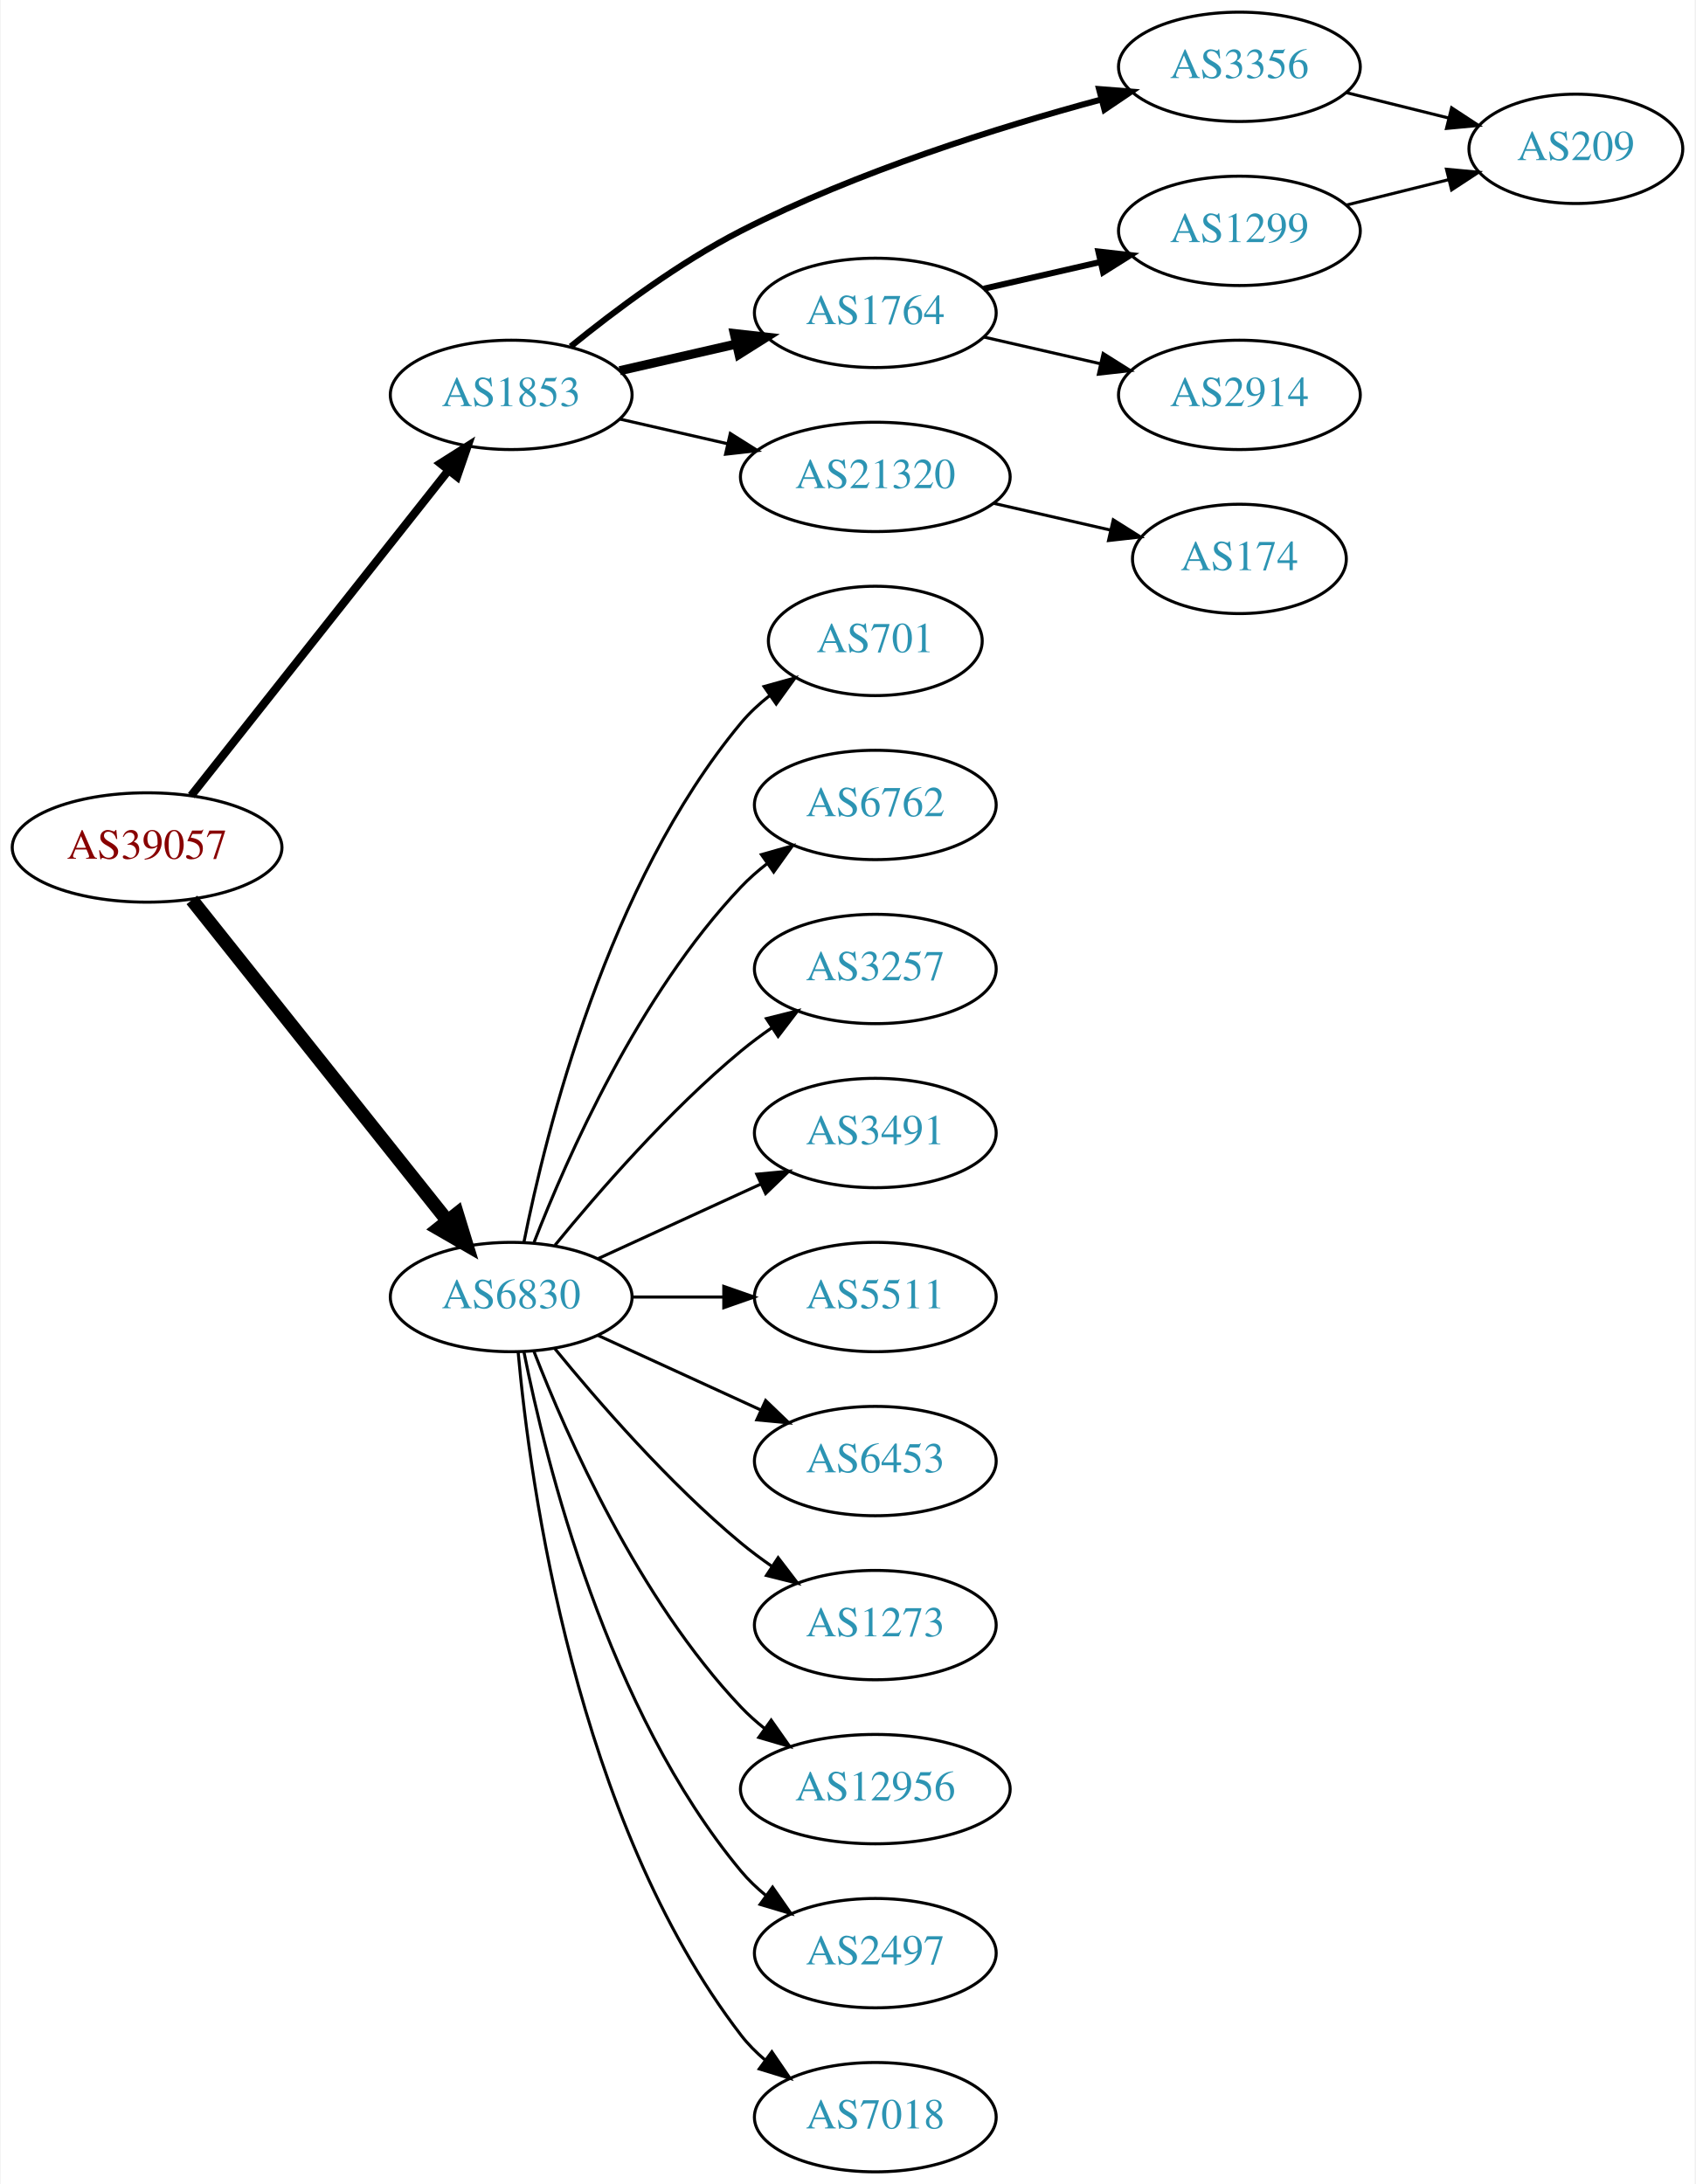
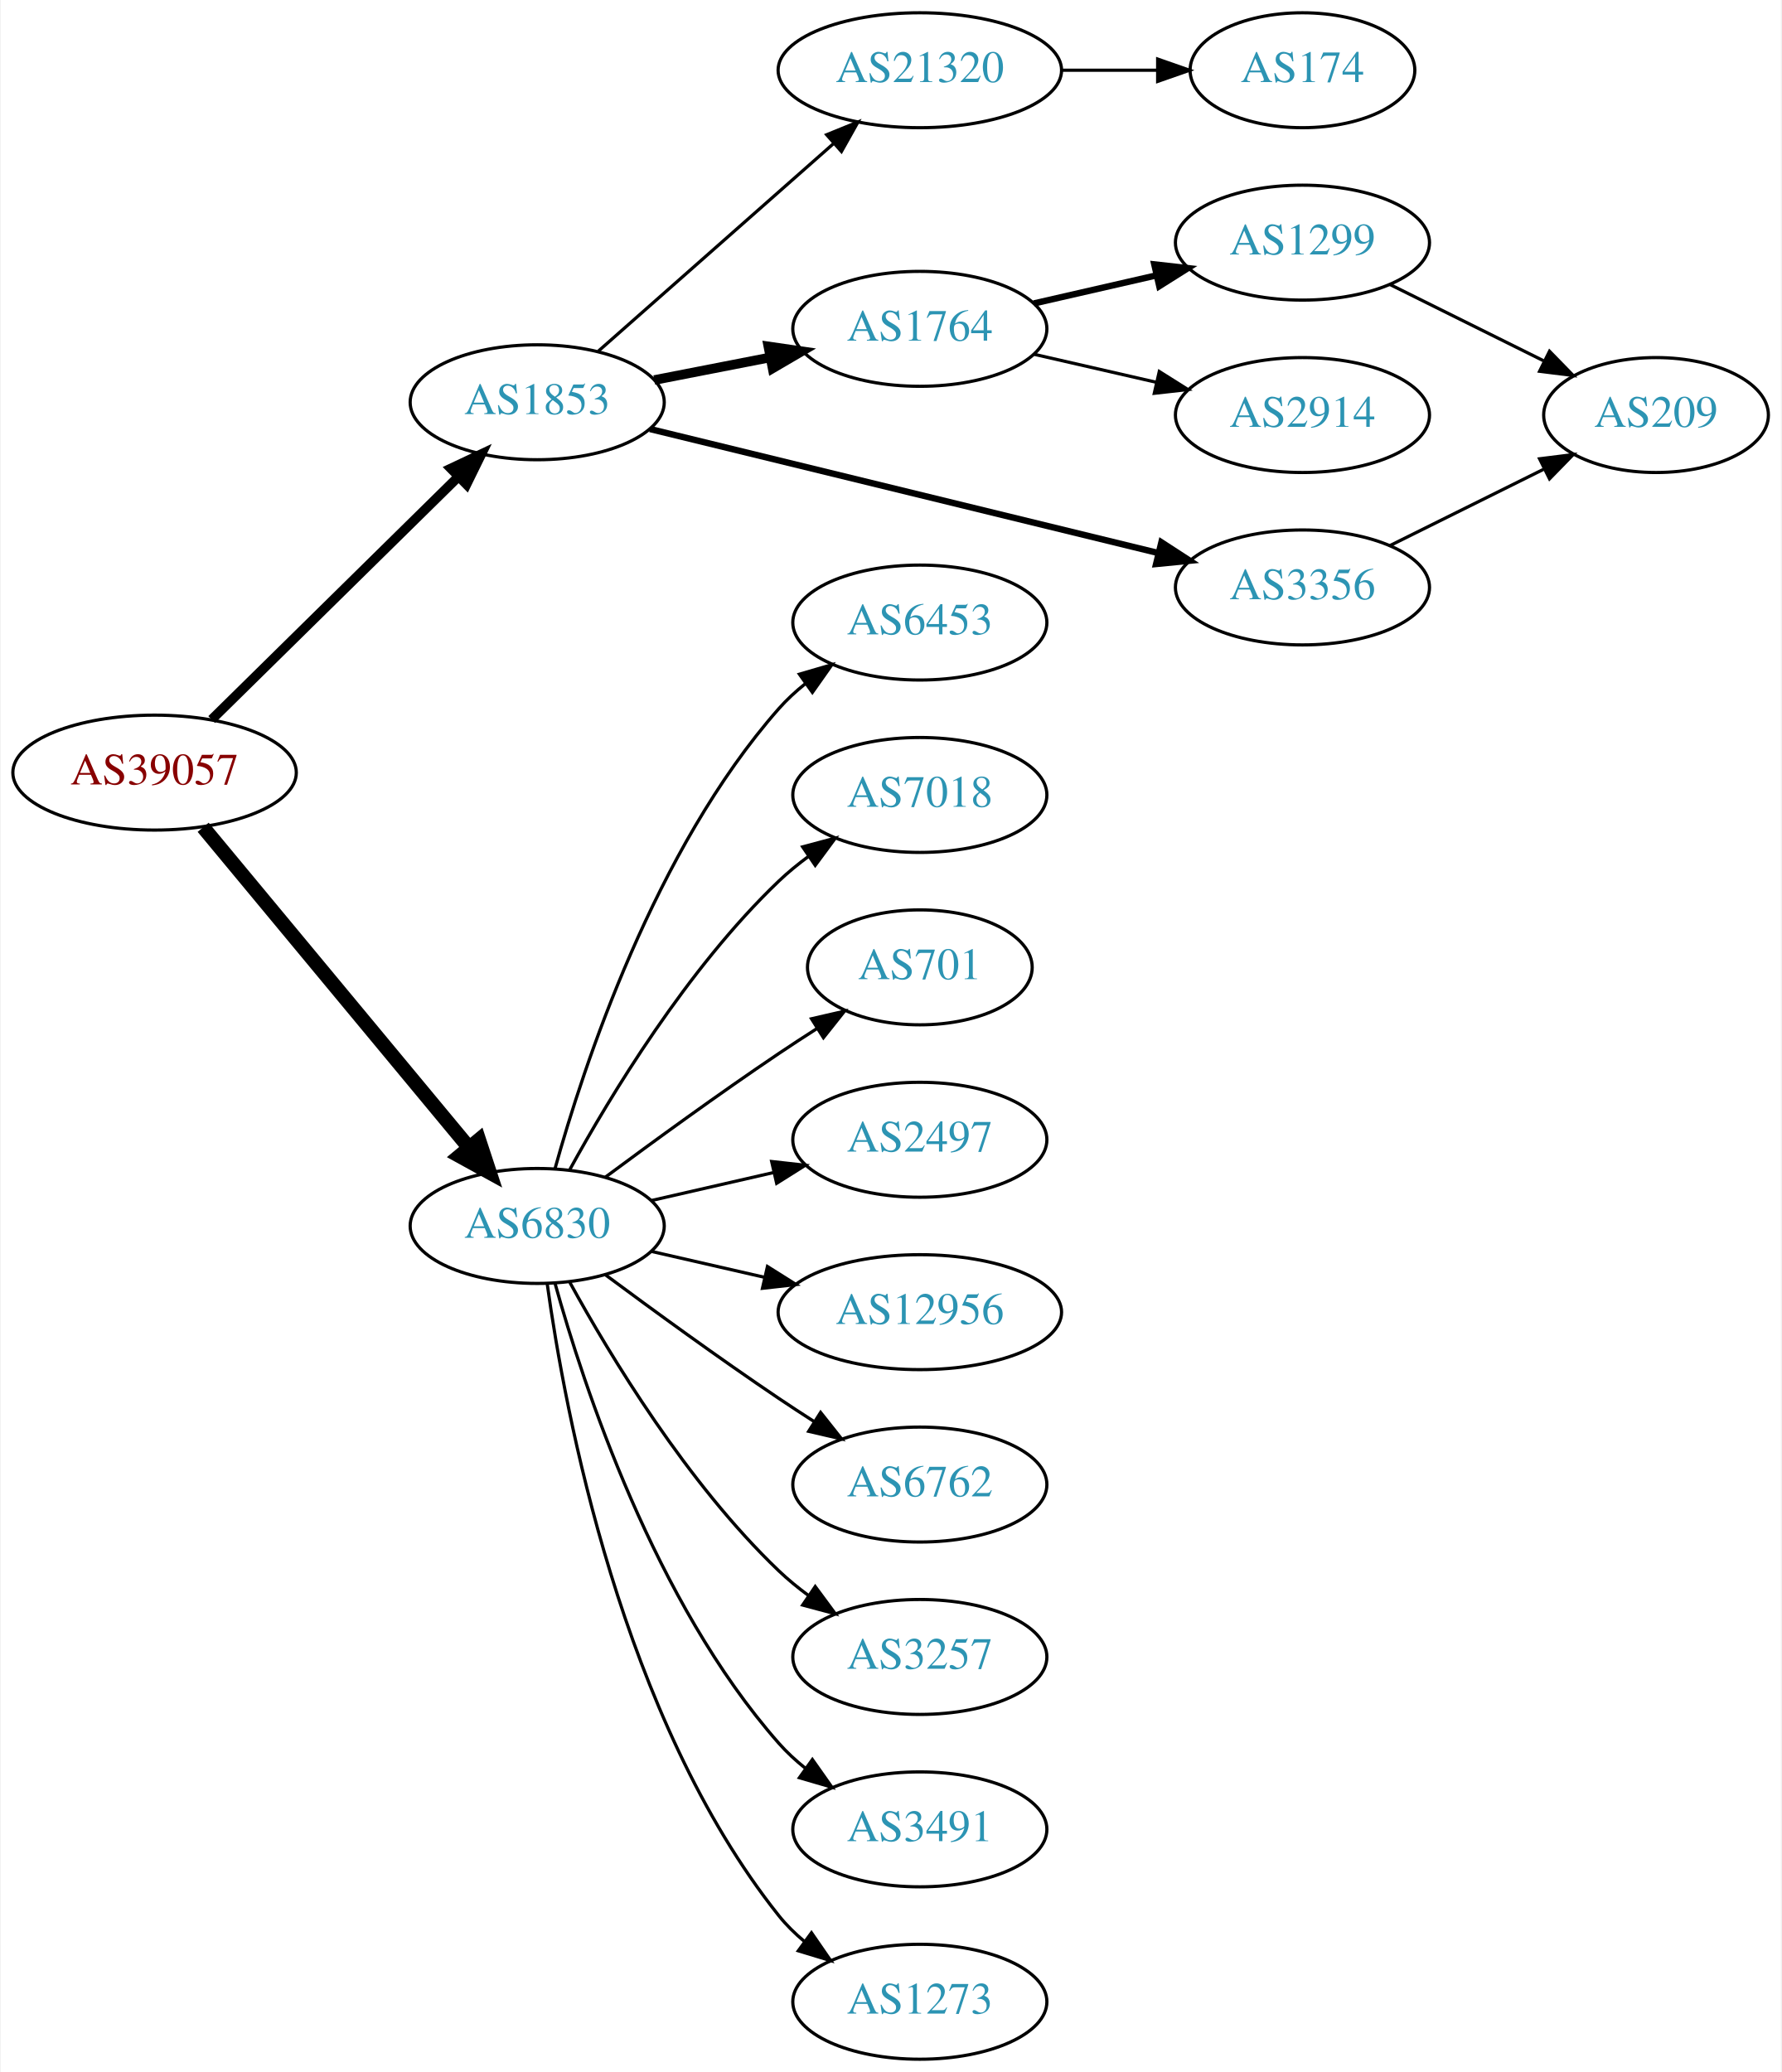
- <svg xmlns="http://www.w3.org/2000/svg" xmlns:xlink="http://www.w3.org/1999/xlink" width="558pt" height="719pt" viewBox="0.00 0.00 557.56 719.00">
-   <g id="graph0" class="graph" transform="scale(1 1) rotate(0) translate(4 715)">
-     <polygon fill="white" stroke="none" points="-4,4 -4,-715 553.564,-715 553.564,4 -4,4" />
+ <svg xmlns="http://www.w3.org/2000/svg" xmlns:xlink="http://www.w3.org/1999/xlink" width="558pt" height="649pt" viewBox="0.00 0.00 557.56 649.00">
+   <g id="graph0" class="graph" transform="scale(1 1) rotate(0) translate(4 645)">
+     <polygon fill="white" stroke="none" points="-4,4 -4,-645 553.564,-645 553.564,4 -4,4" />
    <g id="node1" class="node">
      <g id="a_node1">
        <a xlink:href="/asn/39057" xlink:title="AS39057 ~ DVT-Daten-Verarbeitung-Tirol GmbH [AT]">
-           <ellipse fill="#ffffff" stroke="black" cx="44.196" cy="-436" rx="44.393" ry="18" />
-           <text text-anchor="middle" x="44.196" y="-432.3" font-family="Times,serif" font-size="14.00" fill="#880000">AS39057</text>
+           <ellipse fill="#ffffff" stroke="black" cx="44.196" cy="-403" rx="44.393" ry="18" />
+           <text text-anchor="middle" x="44.196" y="-399.3" font-family="Times,serif" font-size="14.00" fill="#880000">AS39057</text>
        </a>
      </g>
    </g>
    <g id="node2" class="node">
      <g id="a_node2">
        <a xlink:href="/asn/1853" xlink:title="AS1853 ~ ACOnet Backbone [AT]">
-           <ellipse fill="#ffffff" stroke="black" cx="164.039" cy="-585" rx="39.794" ry="18" />
-           <text text-anchor="middle" x="164.039" y="-581.3" font-family="Times,serif" font-size="14.00" fill="#2c94b3">AS1853</text>
+           <ellipse fill="#ffffff" stroke="black" cx="164.039" cy="-519" rx="39.794" ry="18" />
+           <text text-anchor="middle" x="164.039" y="-515.3" font-family="Times,serif" font-size="14.00" fill="#2c94b3">AS1853</text>
        </a>
      </g>
    </g>
    <g id="edge1" class="edge">
-       <path fill="none" stroke="black" stroke-width="2.7" d="M58.714,-453.092C79.492,-479.364 119.383,-529.802 143.365,-560.125" />
-       <polygon fill="black" stroke="black" stroke-width="2.7" points="140.73,-562.435 149.678,-568.107 146.22,-558.093 140.73,-562.435" />
+       <path fill="none" stroke="black" stroke-width="3" d="M62.08,-419.62C82.321,-439.545 116.372,-473.063 139.266,-495.599" />
+       <polygon fill="black" stroke="black" stroke-width="3" points="136.984,-498.264 146.566,-502.785 141.895,-493.275 136.984,-498.264" />
    </g>
    <g id="node3" class="node">
      <g id="a_node3">
        <a xlink:href="/asn/6830" xlink:title="AS6830 ~ LGI-UPC [AT]">
-           <ellipse fill="#ffffff" stroke="black" cx="164.039" cy="-288" rx="39.794" ry="18" />
-           <text text-anchor="middle" x="164.039" y="-284.3" font-family="Times,serif" font-size="14.00" fill="#2c94b3">AS6830</text>
+           <ellipse fill="#ffffff" stroke="black" cx="164.039" cy="-261" rx="39.794" ry="18" />
+           <text text-anchor="middle" x="164.039" y="-257.3" font-family="Times,serif" font-size="14.00" fill="#2c94b3">AS6830</text>
        </a>
      </g>
    </g>
    <g id="edge2" class="edge">
-       <path fill="none" stroke="black" stroke-width="4.5" d="M58.945,-418.733C79.7,-392.666 119.146,-343.126 143.07,-313.079" />
-       <polygon fill="black" stroke="black" stroke-width="4.5" points="146.229,-315.433 149.378,-305.157 140.068,-310.528 146.229,-315.433" />
+       <path fill="none" stroke="black" stroke-width="4.5" d="M59.411,-385.871C80.137,-360.896 118.768,-314.346 142.559,-285.678" />
+       <polygon fill="black" stroke="black" stroke-width="4.5" points="145.783,-287.958 149.14,-277.748 139.723,-282.929 145.783,-287.958" />
    </g>
    <g id="node4" class="node">
      <g id="a_node4">
-         <a xlink:href="/asn/3356" xlink:title="AS3356 ~ Level 3 Parent, LLC [US]">
-           <ellipse fill="#ffffff" stroke="black" cx="403.724" cy="-693" rx="39.794" ry="18" />
-           <text text-anchor="middle" x="403.724" y="-689.3" font-family="Times,serif" font-size="14.00" fill="#2c94b3">AS3356</text>
+         <a xlink:href="/asn/21320" xlink:title="AS21320 ~ GEANT Vereniging [EU]">
+           <ellipse fill="#ffffff" stroke="black" cx="283.881" cy="-623" rx="44.393" ry="18" />
+           <text text-anchor="middle" x="283.881" y="-619.3" font-family="Times,serif" font-size="14.00" fill="#2c94b3">AS21320</text>
        </a>
      </g>
    </g>
    <g id="edge3" class="edge">
-       <path fill="none" stroke="black" stroke-width="2" d="M183.627,-600.938C198.126,-612.732 219.182,-628.506 239.685,-639 277.812,-658.514 324.482,-673.13 358.105,-682.201" />
-       <polygon fill="black" stroke="black" stroke-width="2" points="357.535,-685.671 368.097,-684.838 359.321,-678.902 357.535,-685.671" />
+       <path fill="none" stroke="black" d="M183.193,-535.022C202.858,-552.377 234.407,-580.22 256.74,-599.929" />
+       <polygon fill="black" stroke="black" points="254.698,-602.796 264.512,-606.788 259.33,-597.547 254.698,-602.796" />
    </g>
    <g id="node5" class="node">
      <g id="a_node5">
        <a xlink:href="/asn/1764" xlink:title="AS1764 ~ NEXTLAYER-AS [AT]">
-           <ellipse fill="#ffffff" stroke="black" cx="283.881" cy="-612" rx="39.794" ry="18" />
-           <text text-anchor="middle" x="283.881" y="-608.3" font-family="Times,serif" font-size="14.00" fill="#2c94b3">AS1764</text>
+           <ellipse fill="#ffffff" stroke="black" cx="283.881" cy="-542" rx="39.794" ry="18" />
+           <text text-anchor="middle" x="283.881" y="-538.3" font-family="Times,serif" font-size="14.00" fill="#2c94b3">AS1764</text>
        </a>
      </g>
    </g>
    <g id="edge4" class="edge">
-       <path fill="none" stroke="black" stroke-width="3" d="M199.758,-592.955C211.758,-595.704 225.379,-598.825 238.071,-601.733" />
-       <polygon fill="black" stroke="black" stroke-width="3" points="237.474,-605.187 248.003,-604.009 239.037,-598.364 237.474,-605.187" />
+       <path fill="none" stroke="black" stroke-width="3" d="M200.715,-525.963C212.147,-528.194 224.968,-530.697 237.022,-533.049" />
+       <polygon fill="black" stroke="black" stroke-width="3" points="236.434,-536.501 246.919,-534.981 237.775,-529.63 236.434,-536.501" />
    </g>
    <g id="node6" class="node">
      <g id="a_node6">
-         <a xlink:href="/asn/21320" xlink:title="AS21320 ~ GEANT Vereniging [EU]">
-           <ellipse fill="#ffffff" stroke="black" cx="283.881" cy="-558" rx="44.393" ry="18" />
-           <text text-anchor="middle" x="283.881" y="-554.3" font-family="Times,serif" font-size="14.00" fill="#2c94b3">AS21320</text>
+         <a xlink:href="/asn/3356" xlink:title="AS3356 ~ Level 3 Parent, LLC [US]">
+           <ellipse fill="#ffffff" stroke="black" cx="403.724" cy="-461" rx="39.794" ry="18" />
+           <text text-anchor="middle" x="403.724" y="-457.3" font-family="Times,serif" font-size="14.00" fill="#2c94b3">AS3356</text>
        </a>
      </g>
    </g>
    <g id="edge5" class="edge">
-       <path fill="none" stroke="black" d="M199.758,-577.045C210.896,-574.493 223.432,-571.621 235.325,-568.896" />
-       <polygon fill="black" stroke="black" points="236.153,-572.297 245.119,-566.652 234.59,-565.474 236.153,-572.297" />
+       <path fill="none" stroke="black" stroke-width="2" d="M199.346,-510.628C241.298,-500.391 312.388,-483.044 358.433,-471.808" />
+       <polygon fill="black" stroke="black" stroke-width="2" points="359.541,-475.14 368.427,-469.369 357.882,-468.34 359.541,-475.14" />
    </g>
    <g id="node11" class="node">
      <g id="a_node11">
-         <a xlink:href="/asn/701" xlink:title="AS701 ~ UUNET [US]">
-           <ellipse fill="#ffffff" stroke="black" cx="283.881" cy="-504" rx="35.194" ry="18" />
-           <text text-anchor="middle" x="283.881" y="-500.3" font-family="Times,serif" font-size="14.00" fill="#2c94b3">AS701</text>
+         <a xlink:href="/asn/6453" xlink:title="AS6453 ~ TATA COMMUNICATIONS (AMERICA) INC [US]">
+           <ellipse fill="#ffffff" stroke="black" cx="283.881" cy="-450" rx="39.794" ry="18" />
+           <text text-anchor="middle" x="283.881" y="-446.3" font-family="Times,serif" font-size="14.00" fill="#2c94b3">AS6453</text>
        </a>
      </g>
    </g>
    <g id="edge11" class="edge">
-       <path fill="none" stroke="black" d="M168.237,-306.073C175.401,-342.141 195.675,-424.125 239.685,-477 242.422,-480.288 245.667,-483.298 249.13,-486.017" />
-       <polygon fill="black" stroke="black" points="247.265,-488.983 257.471,-491.827 251.267,-483.239 247.265,-488.983" />
+       <path fill="none" stroke="black" d="M169.612,-278.946C178.517,-310.995 200.801,-378.842 239.685,-423 242.169,-425.821 245.019,-428.449 248.044,-430.871" />
+       <polygon fill="black" stroke="black" points="246.162,-433.828 256.334,-436.791 250.23,-428.131 246.162,-433.828" />
    </g>
    <g id="node12" class="node">
      <g id="a_node12">
-         <a xlink:href="/asn/6762" xlink:title="AS6762 ~ TELECOM ITALIA SPARKLE S.p.A. [IT]">
-           <ellipse fill="#ffffff" stroke="black" cx="283.881" cy="-450" rx="39.794" ry="18" />
-           <text text-anchor="middle" x="283.881" y="-446.3" font-family="Times,serif" font-size="14.00" fill="#2c94b3">AS6762</text>
+         <a xlink:href="/asn/7018" xlink:title="AS7018 ~ AT&amp;T Services, Inc. [US]">
+           <ellipse fill="#ffffff" stroke="black" cx="283.881" cy="-396" rx="39.794" ry="18" />
+           <text text-anchor="middle" x="283.881" y="-392.3" font-family="Times,serif" font-size="14.00" fill="#2c94b3">AS7018</text>
        </a>
      </g>
    </g>
    <g id="edge12" class="edge">
-       <path fill="none" stroke="black" d="M171.562,-305.994C182.312,-333.728 205.969,-387.429 239.685,-423 242.271,-425.728 245.188,-428.294 248.257,-430.677" />
-       <polygon fill="black" stroke="black" points="246.411,-433.658 256.605,-436.543 250.435,-427.93 246.411,-433.658" />
+       <path fill="none" stroke="black" d="M174.28,-278.713C186.825,-301.561 211.002,-341.611 239.685,-369 242.553,-371.739 245.742,-374.347 249.051,-376.785" />
+       <polygon fill="black" stroke="black" points="247.175,-379.742 257.411,-382.477 251.114,-373.956 247.175,-379.742" />
    </g>
    <g id="node13" class="node">
      <g id="a_node13">
-         <a xlink:href="/asn/3257" xlink:title="AS3257 ~ GTT [DE]">
-           <ellipse fill="#ffffff" stroke="black" cx="283.881" cy="-396" rx="39.794" ry="18" />
-           <text text-anchor="middle" x="283.881" y="-392.3" font-family="Times,serif" font-size="14.00" fill="#2c94b3">AS3257</text>
+         <a xlink:href="/asn/701" xlink:title="AS701 ~ UUNET [US]">
+           <ellipse fill="#ffffff" stroke="black" cx="283.881" cy="-342" rx="35.194" ry="18" />
+           <text text-anchor="middle" x="283.881" y="-338.3" font-family="Times,serif" font-size="14.00" fill="#2c94b3">AS701</text>
        </a>
      </g>
    </g>
    <g id="edge13" class="edge">
-       <path fill="none" stroke="black" d="M178.458,-305.065C192.572,-322.375 215.987,-349.345 239.685,-369 242.901,-371.668 246.402,-374.27 249.972,-376.741" />
-       <polygon fill="black" stroke="black" points="248.05,-379.666 258.329,-382.236 251.896,-373.817 248.05,-379.666" />
+       <path fill="none" stroke="black" d="M185.369,-276.277C200.231,-287.304 220.976,-302.407 239.685,-315 243.502,-317.569 247.552,-320.21 251.583,-322.786" />
+       <polygon fill="black" stroke="black" points="249.952,-325.895 260.277,-328.271 253.687,-319.975 249.952,-325.895" />
    </g>
    <g id="node14" class="node">
      <g id="a_node14">
-         <a xlink:href="/asn/3491" xlink:title="AS3491 ~ PCCW Global, Inc. [US]">
-           <ellipse fill="#ffffff" stroke="black" cx="283.881" cy="-342" rx="39.794" ry="18" />
-           <text text-anchor="middle" x="283.881" y="-338.3" font-family="Times,serif" font-size="14.00" fill="#2c94b3">AS3491</text>
+         <a xlink:href="/asn/2497" xlink:title="AS2497 ~ Internet Initiative Japan Inc. [JP]">
+           <ellipse fill="#ffffff" stroke="black" cx="283.881" cy="-288" rx="39.794" ry="18" />
+           <text text-anchor="middle" x="283.881" y="-284.3" font-family="Times,serif" font-size="14.00" fill="#2c94b3">AS2497</text>
        </a>
      </g>
    </g>
    <g id="edge14" class="edge">
-       <path fill="none" stroke="black" d="M192.667,-300.661C208.624,-307.973 228.895,-317.261 246.178,-325.181" />
-       <polygon fill="black" stroke="black" points="244.876,-328.435 255.425,-329.419 247.793,-322.071 244.876,-328.435" />
+       <path fill="none" stroke="black" d="M199.758,-268.955C211.758,-271.704 225.379,-274.825 238.071,-277.733" />
+       <polygon fill="black" stroke="black" points="237.474,-281.187 248.003,-280.009 239.037,-274.364 237.474,-281.187" />
    </g>
    <g id="node15" class="node">
      <g id="a_node15">
-         <a xlink:href="/asn/5511" xlink:title="AS5511 ~ Orange S.A. [FR]">
-           <ellipse fill="#ffffff" stroke="black" cx="283.881" cy="-288" rx="39.794" ry="18" />
-           <text text-anchor="middle" x="283.881" y="-284.3" font-family="Times,serif" font-size="14.00" fill="#2c94b3">AS5511</text>
+         <a xlink:href="/asn/12956" xlink:title="AS12956 ~ TELXIUS [ES]">
+           <ellipse fill="#ffffff" stroke="black" cx="283.881" cy="-234" rx="44.393" ry="18" />
+           <text text-anchor="middle" x="283.881" y="-230.3" font-family="Times,serif" font-size="14.00" fill="#2c94b3">AS12956</text>
        </a>
      </g>
    </g>
    <g id="edge15" class="edge">
-       <path fill="none" stroke="black" d="M203.951,-288C213.505,-288 223.854,-288 233.817,-288" />
-       <polygon fill="black" stroke="black" points="234.009,-291.5 244.009,-288 234.009,-284.5 234.009,-291.5" />
+       <path fill="none" stroke="black" d="M199.758,-253.045C210.896,-250.493 223.432,-247.621 235.325,-244.896" />
+       <polygon fill="black" stroke="black" points="236.153,-248.297 245.119,-242.652 234.59,-241.474 236.153,-248.297" />
    </g>
    <g id="node16" class="node">
      <g id="a_node16">
-         <a xlink:href="/asn/6453" xlink:title="AS6453 ~ TATA COMMUNICATIONS (AMERICA) INC [US]">
-           <ellipse fill="#ffffff" stroke="black" cx="283.881" cy="-234" rx="39.794" ry="18" />
-           <text text-anchor="middle" x="283.881" y="-230.3" font-family="Times,serif" font-size="14.00" fill="#2c94b3">AS6453</text>
+         <a xlink:href="/asn/6762" xlink:title="AS6762 ~ TELECOM ITALIA SPARKLE S.p.A. [IT]">
+           <ellipse fill="#ffffff" stroke="black" cx="283.881" cy="-180" rx="39.794" ry="18" />
+           <text text-anchor="middle" x="283.881" y="-176.3" font-family="Times,serif" font-size="14.00" fill="#2c94b3">AS6762</text>
        </a>
      </g>
    </g>
    <g id="edge16" class="edge">
-       <path fill="none" stroke="black" d="M192.667,-275.339C208.624,-268.027 228.895,-258.739 246.178,-250.819" />
-       <polygon fill="black" stroke="black" points="247.793,-253.929 255.425,-246.581 244.876,-247.565 247.793,-253.929" />
+       <path fill="none" stroke="black" d="M185.369,-245.723C200.231,-234.696 220.976,-219.593 239.685,-207 243.234,-204.611 246.984,-202.161 250.733,-199.758" />
+       <polygon fill="black" stroke="black" points="252.801,-202.591 259.381,-194.288 249.059,-196.675 252.801,-202.591" />
    </g>
    <g id="node17" class="node">
      <g id="a_node17">
-         <a xlink:href="/asn/1273" xlink:title="AS1273 ~ Vodafone Group PLC [EU]">
-           <ellipse fill="#ffffff" stroke="black" cx="283.881" cy="-180" rx="39.794" ry="18" />
-           <text text-anchor="middle" x="283.881" y="-176.3" font-family="Times,serif" font-size="14.00" fill="#2c94b3">AS1273</text>
+         <a xlink:href="/asn/3257" xlink:title="AS3257 ~ GTT [DE]">
+           <ellipse fill="#ffffff" stroke="black" cx="283.881" cy="-126" rx="39.794" ry="18" />
+           <text text-anchor="middle" x="283.881" y="-122.3" font-family="Times,serif" font-size="14.00" fill="#2c94b3">AS3257</text>
        </a>
      </g>
    </g>
    <g id="edge17" class="edge">
-       <path fill="none" stroke="black" d="M178.458,-270.935C192.572,-253.625 215.987,-226.655 239.685,-207 242.901,-204.332 246.402,-201.73 249.972,-199.259" />
-       <polygon fill="black" stroke="black" points="251.896,-202.183 258.329,-193.764 248.05,-196.334 251.896,-202.183" />
+       <path fill="none" stroke="black" d="M174.28,-243.287C186.825,-220.439 211.002,-180.389 239.685,-153 242.553,-150.261 245.742,-147.653 249.051,-145.215" />
+       <polygon fill="black" stroke="black" points="251.114,-148.044 257.411,-139.523 247.175,-142.258 251.114,-148.044" />
    </g>
    <g id="node18" class="node">
      <g id="a_node18">
-         <a xlink:href="/asn/12956" xlink:title="AS12956 ~ TELXIUS [ES]">
-           <ellipse fill="#ffffff" stroke="black" cx="283.881" cy="-126" rx="44.393" ry="18" />
-           <text text-anchor="middle" x="283.881" y="-122.3" font-family="Times,serif" font-size="14.00" fill="#2c94b3">AS12956</text>
+         <a xlink:href="/asn/3491" xlink:title="AS3491 ~ PCCW Global, Inc. [US]">
+           <ellipse fill="#ffffff" stroke="black" cx="283.881" cy="-72" rx="39.794" ry="18" />
+           <text text-anchor="middle" x="283.881" y="-68.3" font-family="Times,serif" font-size="14.00" fill="#2c94b3">AS3491</text>
        </a>
      </g>
    </g>
    <g id="edge18" class="edge">
-       <path fill="none" stroke="black" d="M171.562,-270.006C182.312,-242.272 205.969,-188.571 239.685,-153 242.069,-150.485 244.736,-148.107 247.542,-145.883" />
-       <polygon fill="black" stroke="black" points="249.611,-148.707 255.704,-140.039 245.535,-143.015 249.611,-148.707" />
+       <path fill="none" stroke="black" d="M169.612,-243.054C178.517,-211.005 200.801,-143.158 239.685,-99 242.169,-96.179 245.019,-93.551 248.044,-91.129" />
+       <polygon fill="black" stroke="black" points="250.23,-93.869 256.334,-85.209 246.162,-88.172 250.23,-93.869" />
    </g>
    <g id="node19" class="node">
      <g id="a_node19">
-         <a xlink:href="/asn/2497" xlink:title="AS2497 ~ Internet Initiative Japan Inc. [JP]">
-           <ellipse fill="#ffffff" stroke="black" cx="283.881" cy="-72" rx="39.794" ry="18" />
-           <text text-anchor="middle" x="283.881" y="-68.3" font-family="Times,serif" font-size="14.00" fill="#2c94b3">AS2497</text>
+         <a xlink:href="/asn/1273" xlink:title="AS1273 ~ Vodafone Group PLC [EU]">
+           <ellipse fill="#ffffff" stroke="black" cx="283.881" cy="-18" rx="39.794" ry="18" />
+           <text text-anchor="middle" x="283.881" y="-14.3" font-family="Times,serif" font-size="14.00" fill="#2c94b3">AS1273</text>
        </a>
      </g>
    </g>
    <g id="edge19" class="edge">
-       <path fill="none" stroke="black" d="M168.237,-269.927C175.401,-233.859 195.675,-151.875 239.685,-99 242.09,-96.111 244.886,-93.437 247.879,-90.987" />
-       <polygon fill="black" stroke="black" points="250.069,-93.722 256.122,-85.027 245.967,-88.05 250.069,-93.722" />
-     </g>
-     <g id="node20" class="node">
-       <g id="a_node20">
-         <a xlink:href="/asn/7018" xlink:title="AS7018 ~ AT&amp;T Services, Inc. [US]">
-           <ellipse fill="#ffffff" stroke="black" cx="283.881" cy="-18" rx="39.794" ry="18" />
-           <text text-anchor="middle" x="283.881" y="-14.3" font-family="Times,serif" font-size="14.00" fill="#2c94b3">AS7018</text>
-         </a>
-       </g>
-     </g>
-     <g id="edge20" class="edge">
-       <path fill="none" stroke="black" d="M166.323,-269.883C170.221,-226.668 185.238,-115.869 239.685,-45 241.975,-42.02 244.695,-39.284 247.639,-36.795" />
-       <polygon fill="black" stroke="black" points="249.833,-39.527 255.816,-30.782 245.686,-33.888 249.833,-39.527" />
+       <path fill="none" stroke="black" d="M167.178,-242.83C172.678,-203.026 190.504,-106.767 239.685,-45 242.026,-42.06 244.781,-39.351 247.747,-36.879" />
+       <polygon fill="black" stroke="black" points="249.939,-39.612 255.953,-30.89 245.812,-33.958 249.939,-39.612" />
+     </g>
+     <g id="node7" class="node">
+       <g id="a_node7">
+         <a xlink:href="/asn/174" xlink:title="AS174 ~ Cogent Communications [US]">
+           <ellipse fill="#ffffff" stroke="black" cx="403.724" cy="-623" rx="35.194" ry="18" />
+           <text text-anchor="middle" x="403.724" y="-619.3" font-family="Times,serif" font-size="14.00" fill="#2c94b3">AS174</text>
+         </a>
+       </g>
+     </g>
+     <g id="edge6" class="edge">
+       <path fill="none" stroke="black" d="M328.092,-623C337.94,-623 348.42,-623 358.317,-623" />
+       <polygon fill="black" stroke="black" points="358.369,-626.5 368.369,-623 358.369,-619.5 358.369,-626.5" />
+     </g>
+     <g id="node8" class="node">
+       <g id="a_node8">
+         <a xlink:href="/asn/1299" xlink:title="AS1299 ~ Telia Carrier [EU]">
+           <ellipse fill="#ffffff" stroke="black" cx="403.724" cy="-569" rx="39.794" ry="18" />
+           <text text-anchor="middle" x="403.724" y="-565.3" font-family="Times,serif" font-size="14.00" fill="#2c94b3">AS1299</text>
+         </a>
+       </g>
+     </g>
+     <g id="edge7" class="edge">
+       <path fill="none" stroke="black" stroke-width="2" d="M319.6,-549.955C331.6,-552.704 345.221,-555.825 357.914,-558.733" />
+       <polygon fill="black" stroke="black" stroke-width="2" points="357.316,-562.187 367.845,-561.009 358.88,-555.364 357.316,-562.187" />
+     </g>
+     <g id="node9" class="node">
+       <g id="a_node9">
+         <a xlink:href="/asn/2914" xlink:title="AS2914 ~ NTT America, Inc. [US]">
+           <ellipse fill="#ffffff" stroke="black" cx="403.724" cy="-515" rx="39.794" ry="18" />
+           <text text-anchor="middle" x="403.724" y="-511.3" font-family="Times,serif" font-size="14.00" fill="#2c94b3">AS2914</text>
+         </a>
+       </g>
+     </g>
+     <g id="edge8" class="edge">
+       <path fill="none" stroke="black" d="M319.6,-534.045C331.6,-531.296 345.221,-528.175 357.914,-525.267" />
+       <polygon fill="black" stroke="black" points="358.88,-528.636 367.845,-522.991 357.316,-521.813 358.88,-528.636" />
    </g>
    <g id="node10" class="node">
      <g id="a_node10">
        <a xlink:href="/asn/209" xlink:title="AS209 ~ CenturyLink Communications, LLC [US]">
-           <ellipse fill="#ffffff" stroke="black" cx="514.467" cy="-666" rx="35.194" ry="18" />
-           <text text-anchor="middle" x="514.467" y="-662.3" font-family="Times,serif" font-size="14.00" fill="#2c94b3">AS209</text>
-         </a>
-       </g>
+           <ellipse fill="#ffffff" stroke="black" cx="514.467" cy="-515" rx="35.194" ry="18" />
+           <text text-anchor="middle" x="514.467" y="-511.3" font-family="Times,serif" font-size="14.00" fill="#2c94b3">AS209</text>
+         </a>
+       </g>
+     </g>
+     <g id="edge10" class="edge">
+       <path fill="none" stroke="black" d="M431.047,-474.072C445.518,-481.258 463.639,-490.256 479.202,-497.985" />
+       <polygon fill="black" stroke="black" points="477.993,-501.292 488.506,-502.605 481.107,-495.023 477.993,-501.292" />
    </g>
    <g id="edge9" class="edge">
-       <path fill="none" stroke="black" d="M438.832,-684.531C449.515,-681.879 461.415,-678.924 472.518,-676.167" />
-       <polygon fill="black" stroke="black" points="473.571,-679.512 482.433,-673.705 471.884,-672.718 473.571,-679.512" />
-     </g>
-     <g id="node7" class="node">
-       <g id="a_node7">
-         <a xlink:href="/asn/1299" xlink:title="AS1299 ~ Telia Carrier [EU]">
-           <ellipse fill="#ffffff" stroke="black" cx="403.724" cy="-639" rx="39.794" ry="18" />
-           <text text-anchor="middle" x="403.724" y="-635.3" font-family="Times,serif" font-size="14.00" fill="#2c94b3">AS1299</text>
-         </a>
-       </g>
-     </g>
-     <g id="edge6" class="edge">
-       <path fill="none" stroke="black" stroke-width="2" d="M319.6,-619.955C331.6,-622.704 345.221,-625.825 357.914,-628.733" />
-       <polygon fill="black" stroke="black" stroke-width="2" points="357.316,-632.187 367.845,-631.009 358.88,-625.364 357.316,-632.187" />
-     </g>
-     <g id="node8" class="node">
-       <g id="a_node8">
-         <a xlink:href="/asn/2914" xlink:title="AS2914 ~ NTT America, Inc. [US]">
-           <ellipse fill="#ffffff" stroke="black" cx="403.724" cy="-585" rx="39.794" ry="18" />
-           <text text-anchor="middle" x="403.724" y="-581.3" font-family="Times,serif" font-size="14.00" fill="#2c94b3">AS2914</text>
-         </a>
-       </g>
-     </g>
-     <g id="edge7" class="edge">
-       <path fill="none" stroke="black" d="M319.6,-604.045C331.6,-601.296 345.221,-598.175 357.914,-595.267" />
-       <polygon fill="black" stroke="black" points="358.88,-598.636 367.845,-592.991 357.316,-591.813 358.88,-598.636" />
-     </g>
-     <g id="node9" class="node">
-       <g id="a_node9">
-         <a xlink:href="/asn/174" xlink:title="AS174 ~ Cogent Communications [US]">
-           <ellipse fill="#ffffff" stroke="black" cx="403.724" cy="-531" rx="35.194" ry="18" />
-           <text text-anchor="middle" x="403.724" y="-527.3" font-family="Times,serif" font-size="14.00" fill="#2c94b3">AS174</text>
-         </a>
-       </g>
-     </g>
-     <g id="edge8" class="edge">
-       <path fill="none" stroke="black" d="M322.816,-549.308C335.133,-546.486 348.858,-543.342 361.408,-540.466" />
-       <polygon fill="black" stroke="black" points="362.207,-543.874 371.173,-538.229 360.644,-537.051 362.207,-543.874" />
-     </g>
-     <g id="edge10" class="edge">
-       <path fill="none" stroke="black" d="M438.832,-647.469C449.515,-650.121 461.415,-653.076 472.518,-655.833" />
-       <polygon fill="black" stroke="black" points="471.884,-659.282 482.433,-658.295 473.571,-652.488 471.884,-659.282" />
+       <path fill="none" stroke="black" d="M431.047,-555.928C445.518,-548.742 463.639,-539.744 479.202,-532.015" />
+       <polygon fill="black" stroke="black" points="481.107,-534.977 488.506,-527.395 477.993,-528.708 481.107,-534.977" />
    </g>
  </g>
</svg>
